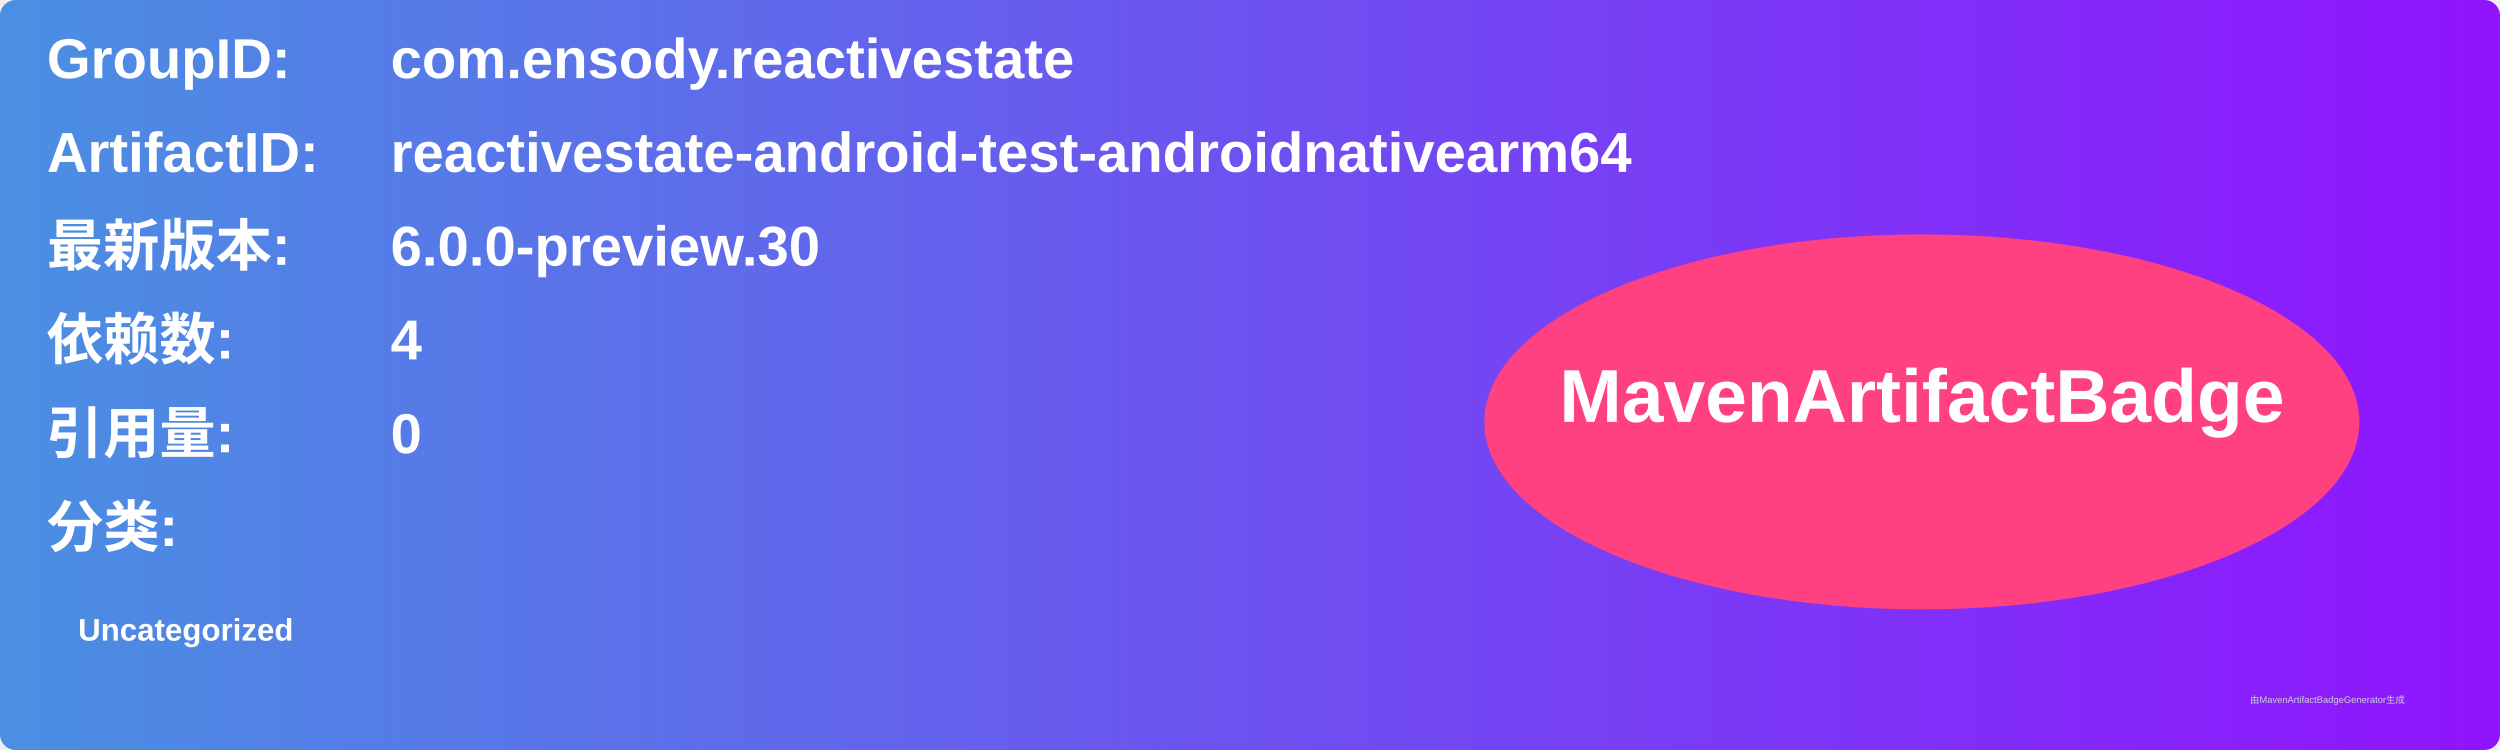
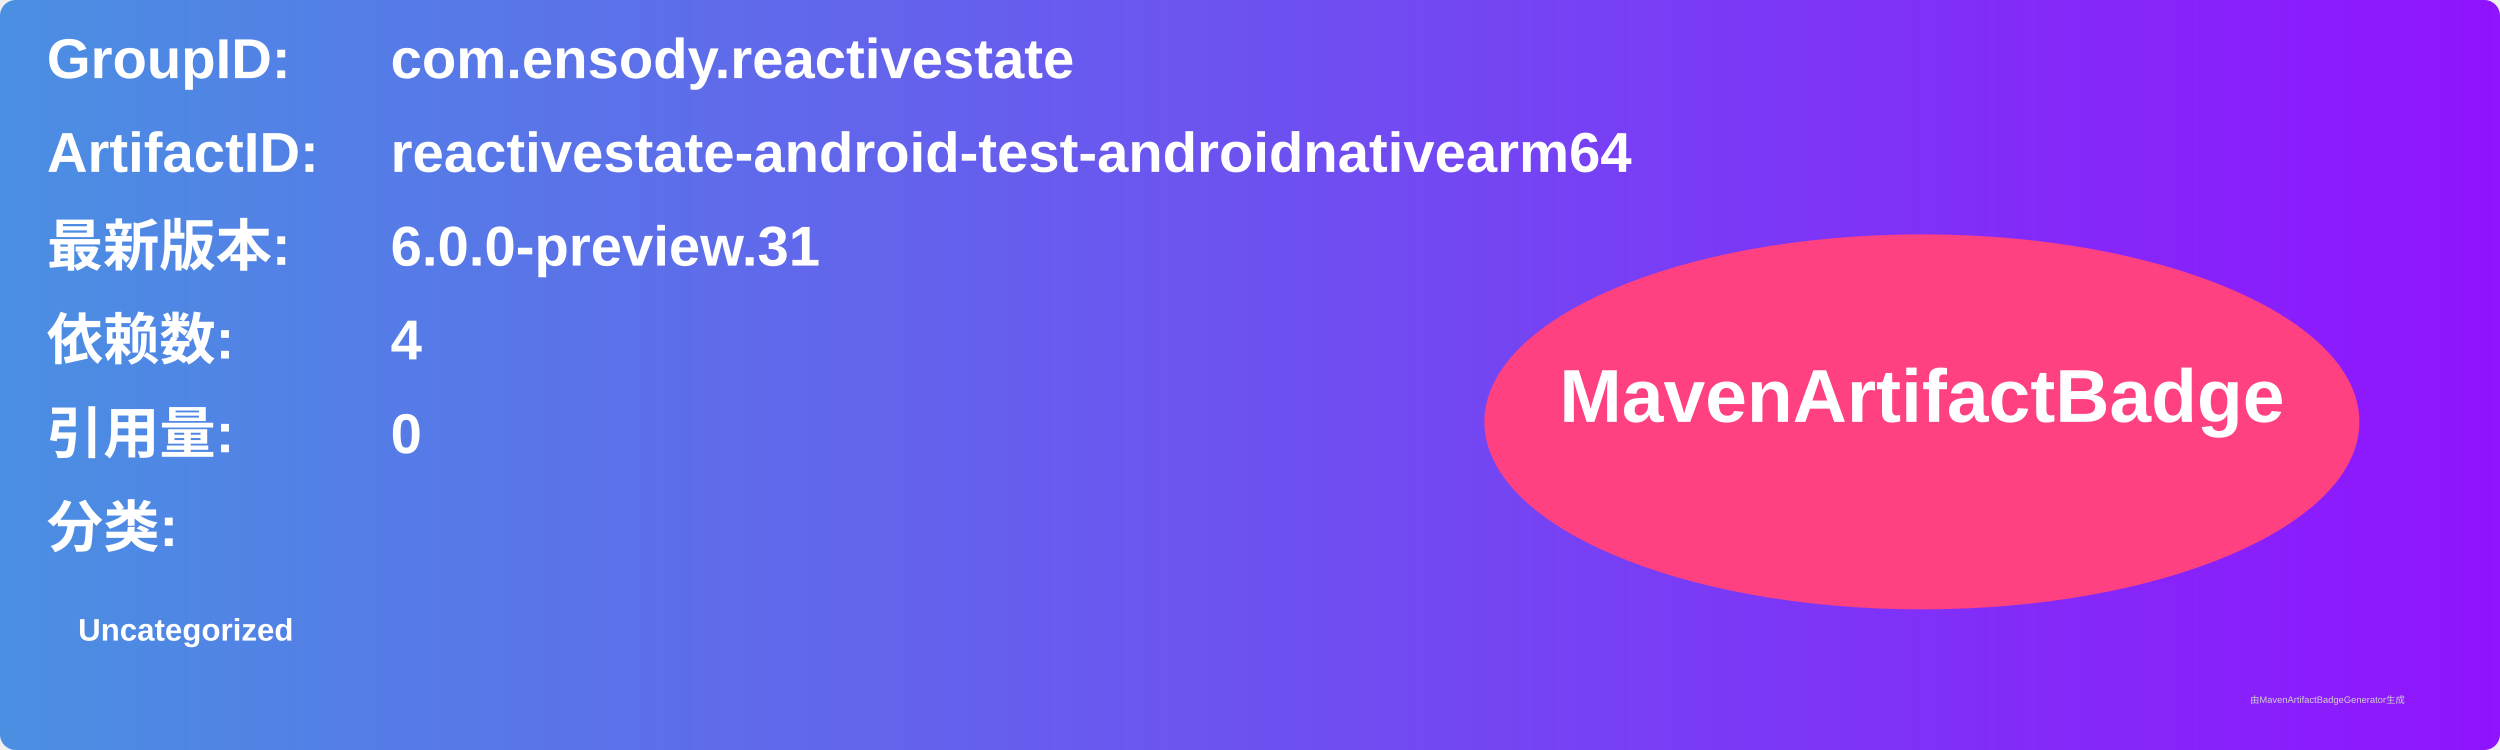
<svg xmlns="http://www.w3.org/2000/svg" width="800" height="240" viewBox="0 0 800 240">
  <linearGradient id="grad" x1="0%" y1="0%" x2="100%" y2="0%">
    <stop offset="0%" stop-color="#4a90e2" />
    <stop offset="100%" stop-color="#9013fe" />
  </linearGradient>
  <rect width="100%" height="100%" rx="5" ry="5" fill="url(#grad)" />
  <g transform="translate(15, 15)">
    <text x="0" y="10" font-family="Arial" font-size="18" fill="white" font-weight="bold" width="260">GroupID:</text>
    <text x="110" y="10" font-family="Arial" font-size="18" fill="white" font-weight="bold" width="460">com.ensody.reactivestate</text>
    <text x="0" y="40" font-family="Arial" font-size="18" fill="white" font-weight="bold" width="260">ArtifactID:</text>
    <text x="110" y="40" font-family="Arial" font-size="18" fill="white" font-weight="bold" width="460">reactivestate-android-test-androidnativearm64</text>
    <text x="0" y="70" font-family="Arial" font-size="18" fill="white" font-weight="bold">最新版本:</text>
    <text x="110" y="70" font-family="Arial" font-size="18" fill="white" font-weight="bold">
-       <tspan font-weight="bold">6.0.0-preview.30</tspan>
+       <tspan font-weight="bold">6.0.0-preview.31</tspan>
    </text>
    <text x="0" y="100" font-family="Arial" font-size="18" fill="white" font-weight="bold">依赖数: </text>
    <text x="110" y="100" font-family="Arial" font-size="18" fill="white">
      <tspan font-weight="bold">4</tspan>
    </text>
    <text x="0" y="130" font-family="Arial" font-size="18" fill="white" font-weight="bold">引用量: </text>
    <text x="110" y="130" font-family="Arial" font-size="18" fill="white">
      <tspan font-weight="bold">0</tspan>
    </text>
    <text x="0" y="160" font-family="Arial" font-size="18" fill="white" font-weight="bold">分类:</text>
    <text x="10" y="190" font-family="Arial" font-size="10" fill="white">
      <tspan font-weight="bold">Uncategorized</tspan>
    </text>
    <ellipse cx="600" cy="120" rx="140" ry="60" fill="#ff4081" />
    <text x="600" y="120" text-anchor="middle" font-family="Arial" font-size="24" fill="white" font-weight="bold">MavenArtifactBadge</text>
  </g>
  <text x="720" y="225" font-family="Arial" font-size="3" fill="#d0d0d0">由MavenArtifactBadgeGenerator生成</text>
</svg>
